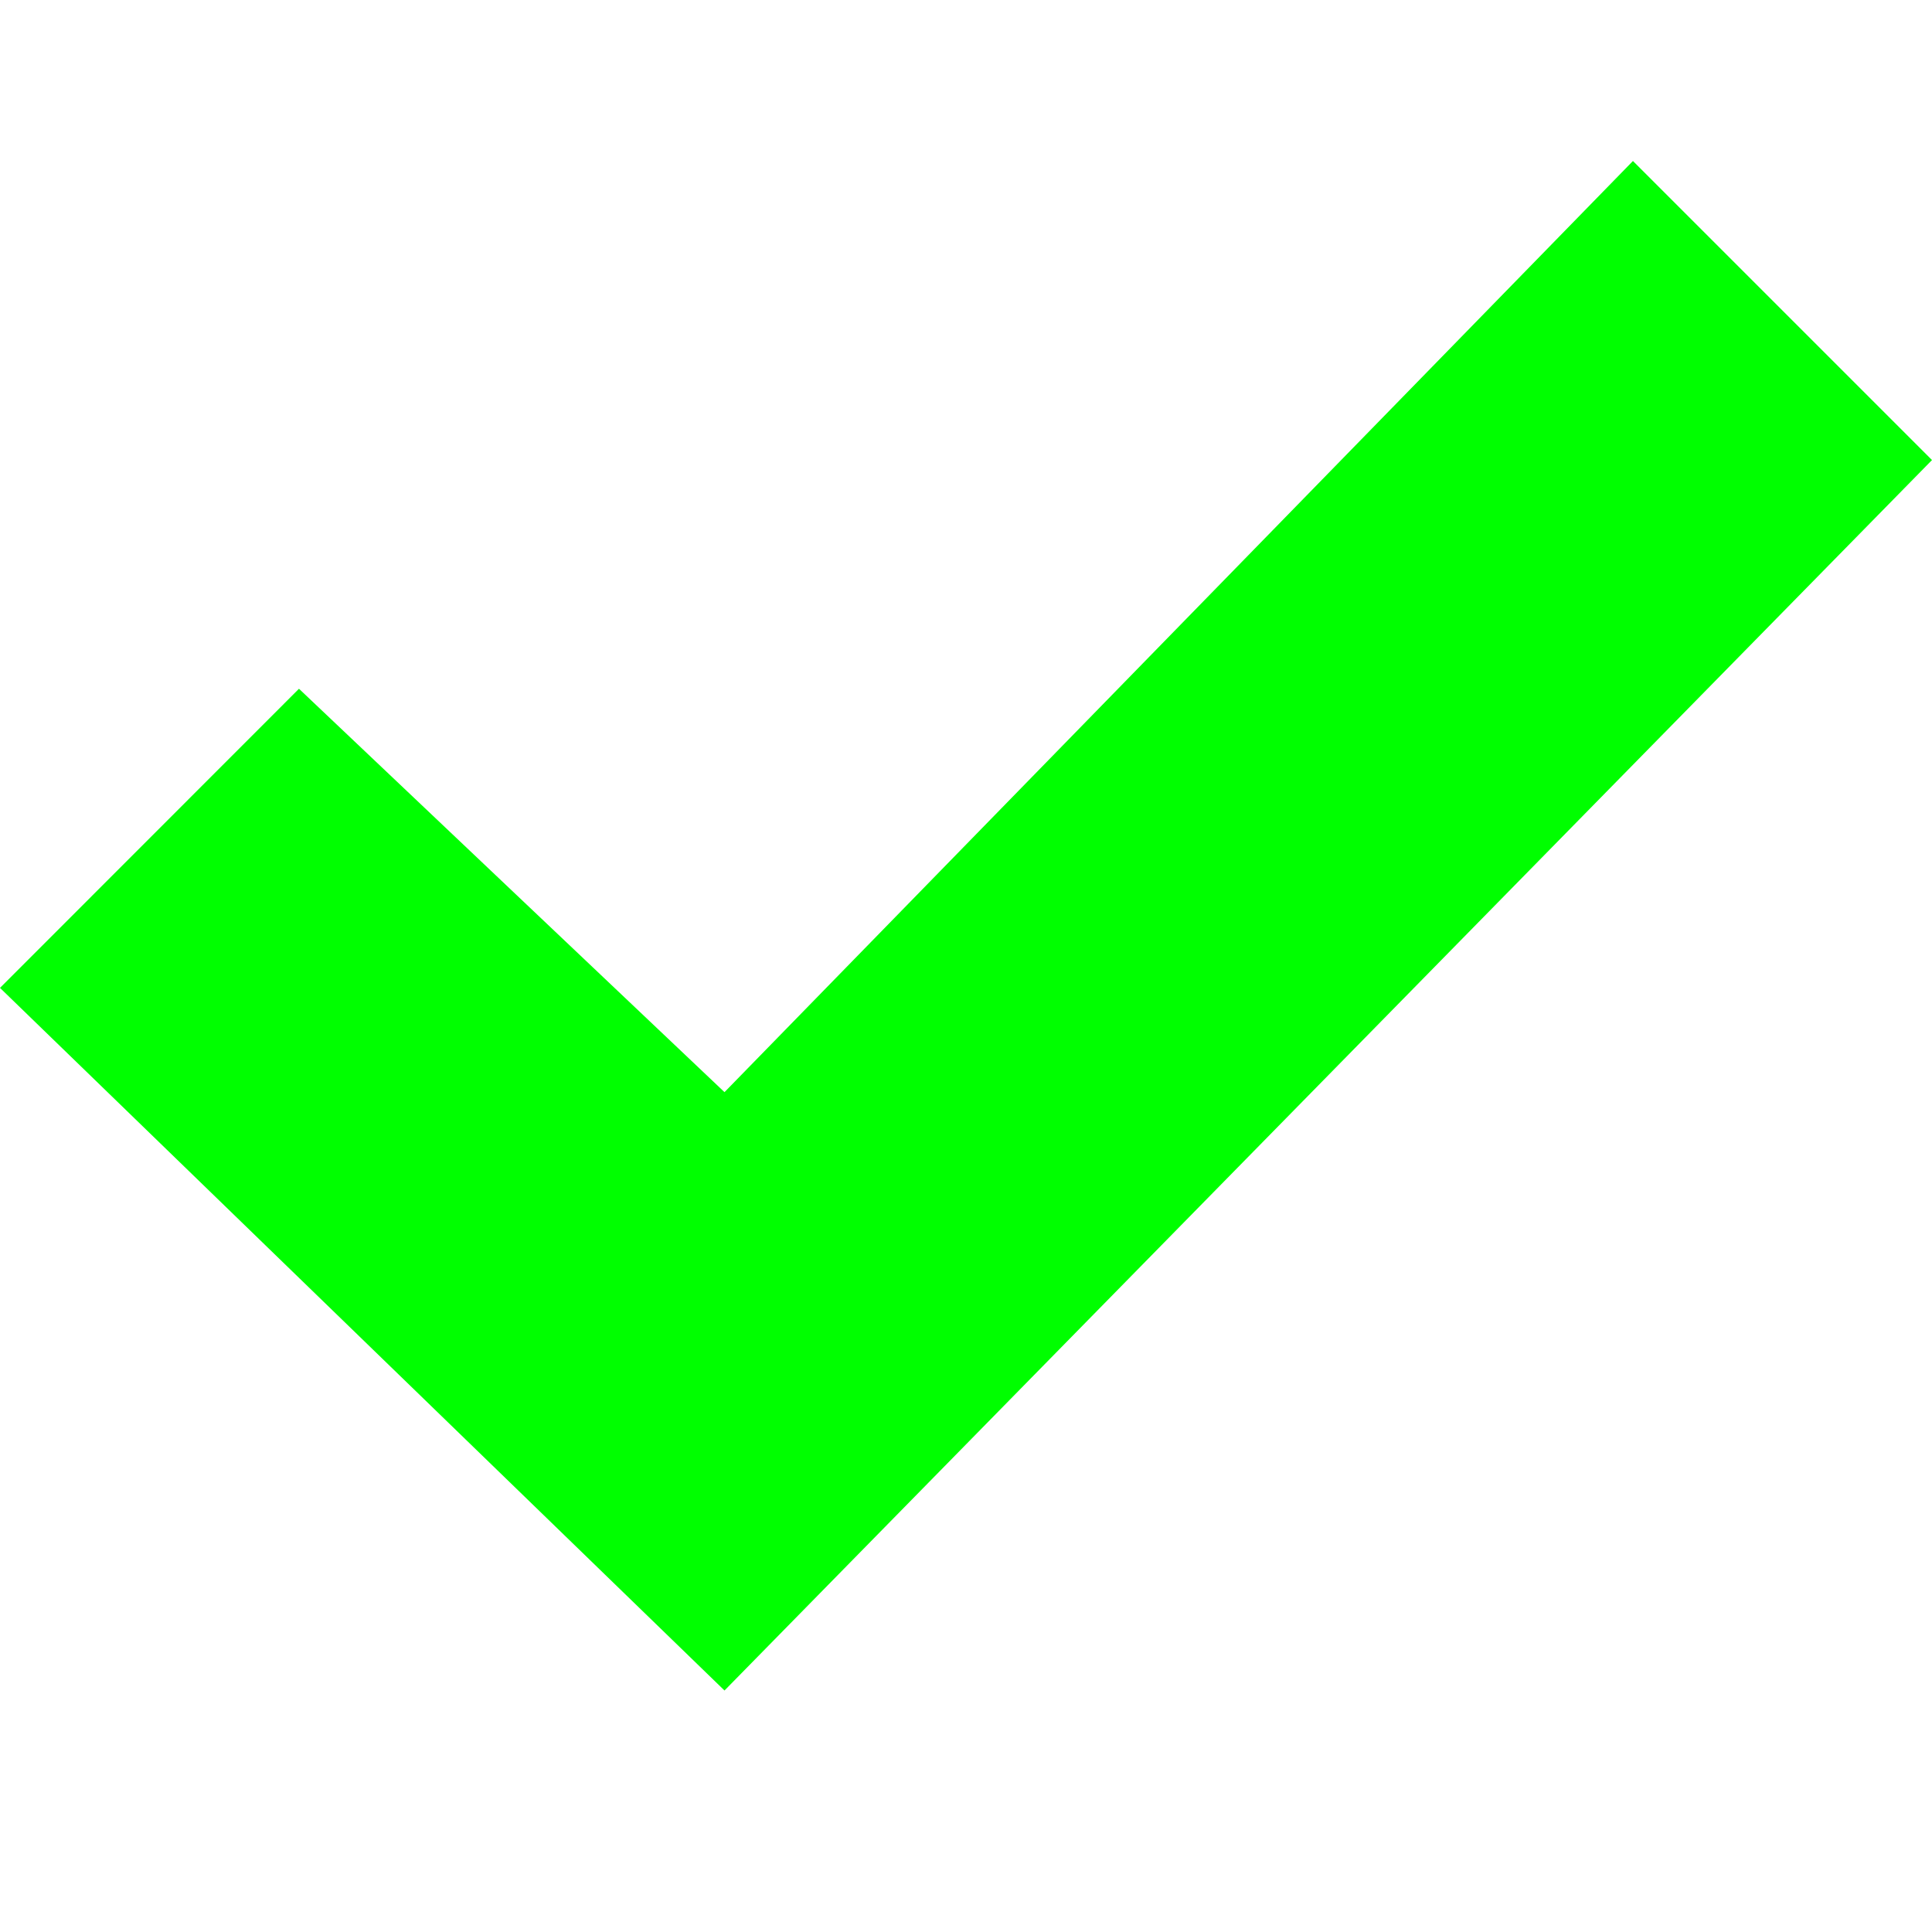
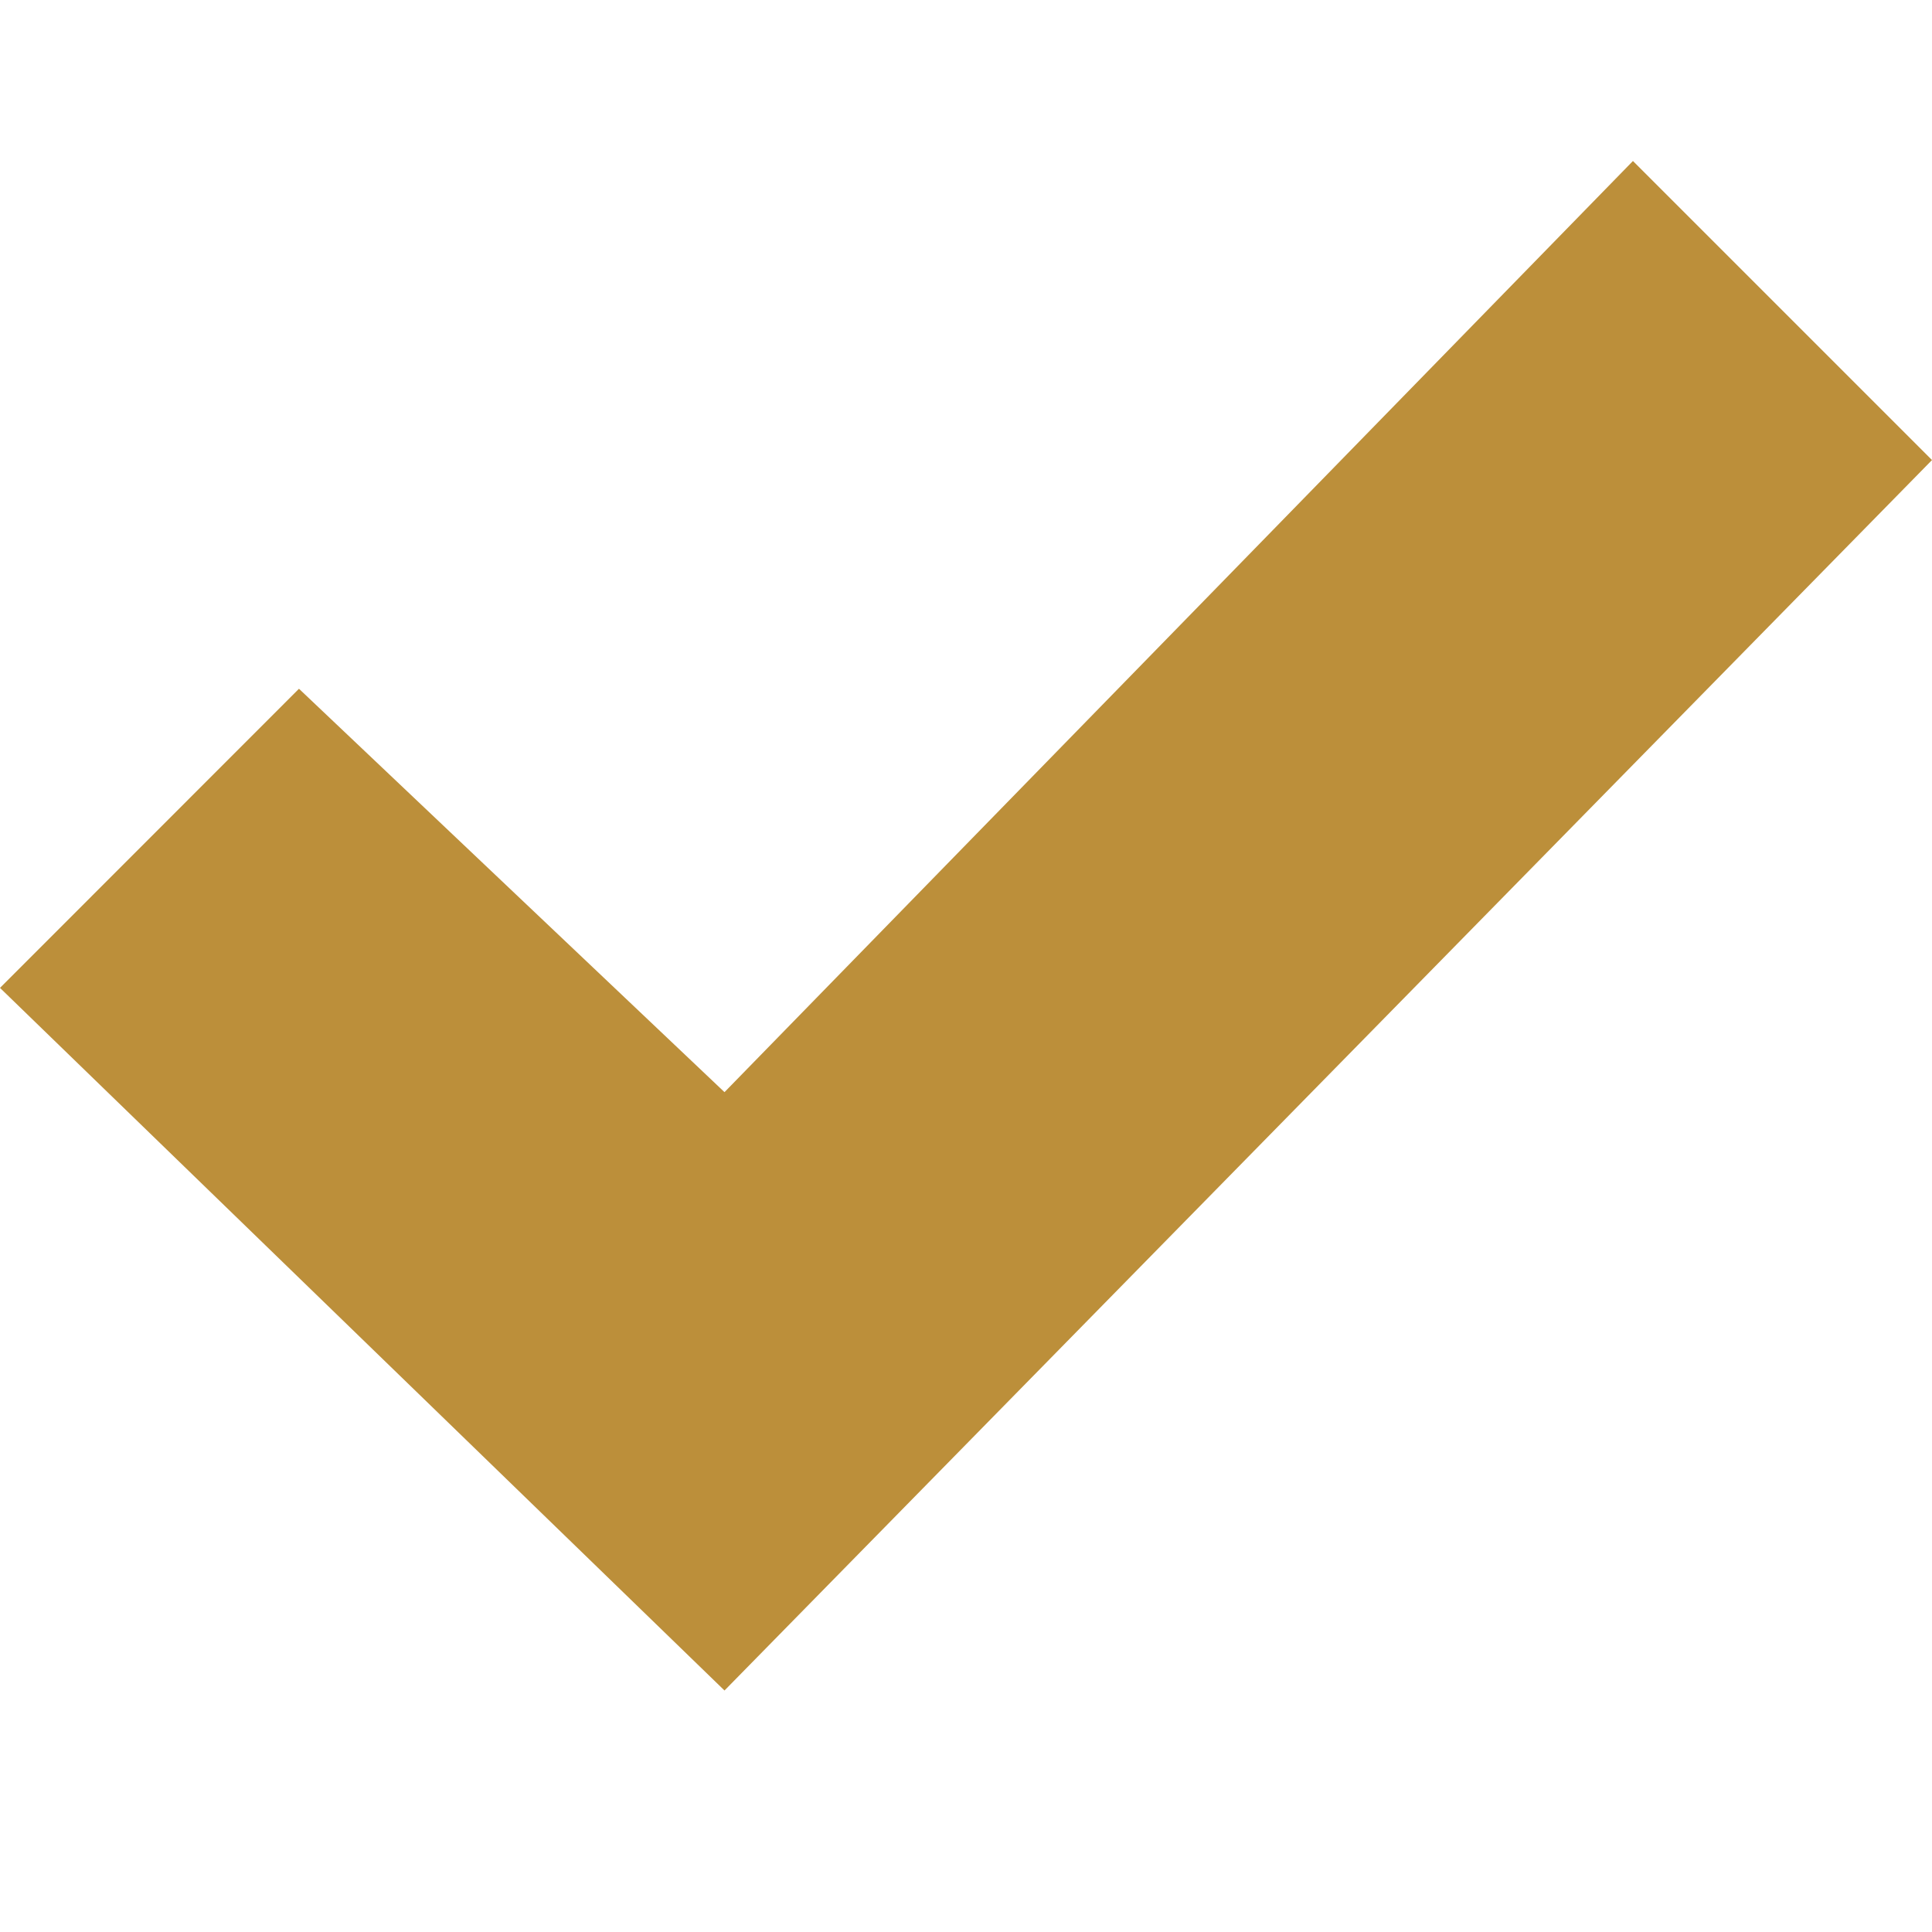
<svg xmlns="http://www.w3.org/2000/svg" width="24" height="24" viewBox="0 0 24 24">
-   <path fill="#00FF00" d="M20.285 2l-11.285 11.567-5.286-5.011-3.714 3.716 9 8.728 15-15.285z" />
+   <path fill="#BC8F3A" d="M20.285 2l-11.285 11.567-5.286-5.011-3.714 3.716 9 8.728 15-15.285z" />
</svg>
